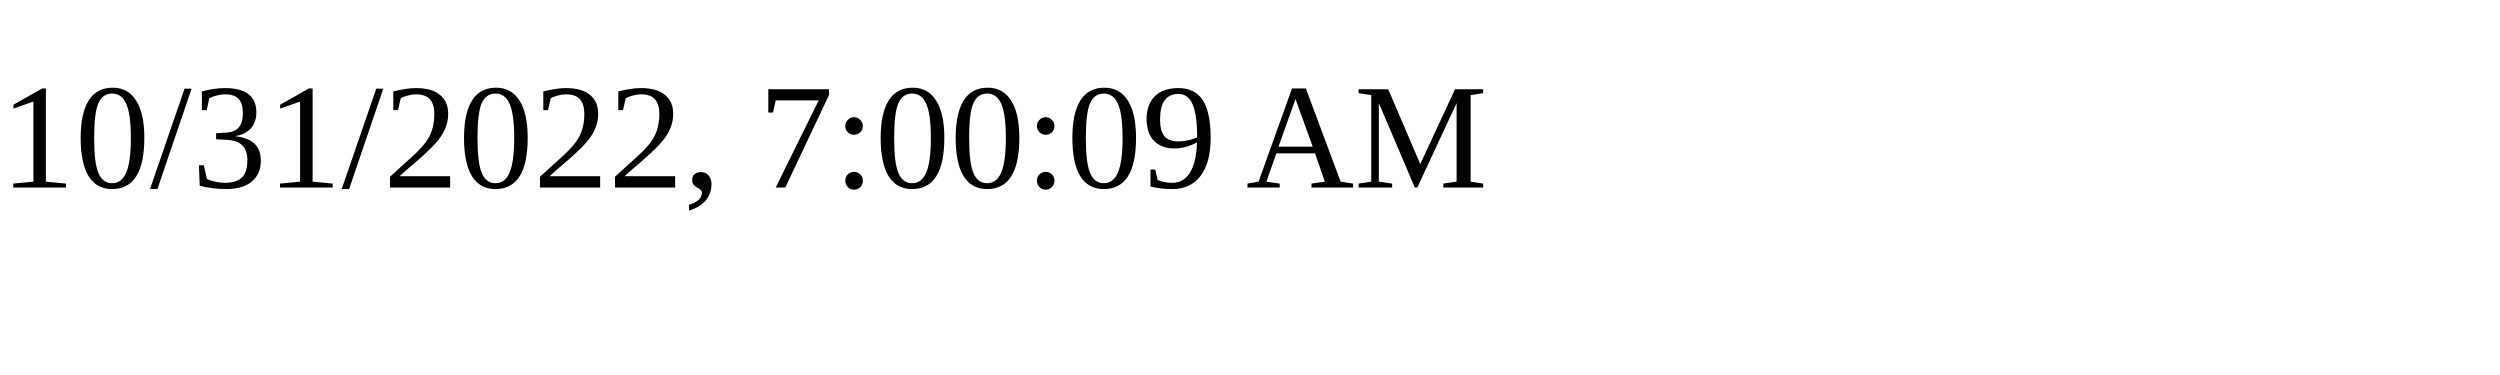
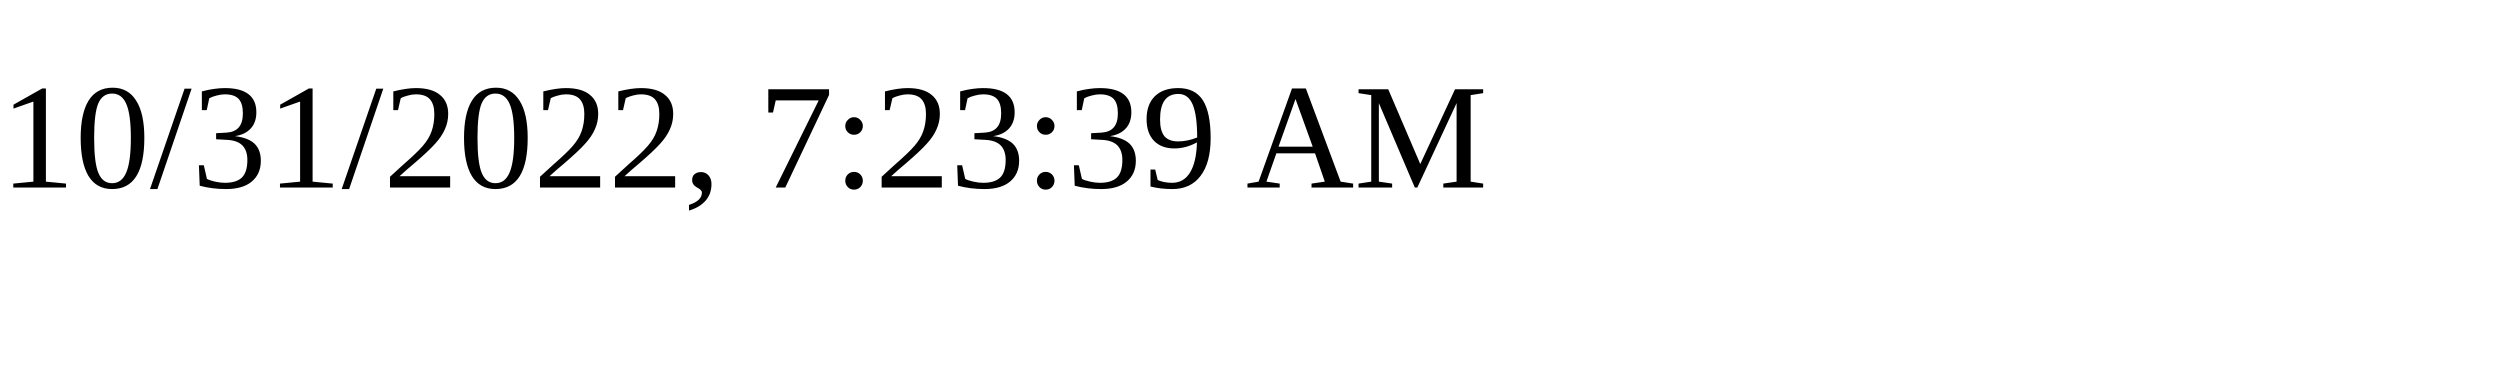
<svg xmlns="http://www.w3.org/2000/svg" height="30" width="200">
-   <text x="0" y="15">10/31/2022, 7:00:09 AM</text>
+   <text x="0" y="15">10/31/2022, 7:23:39 AM</text>
</svg>
